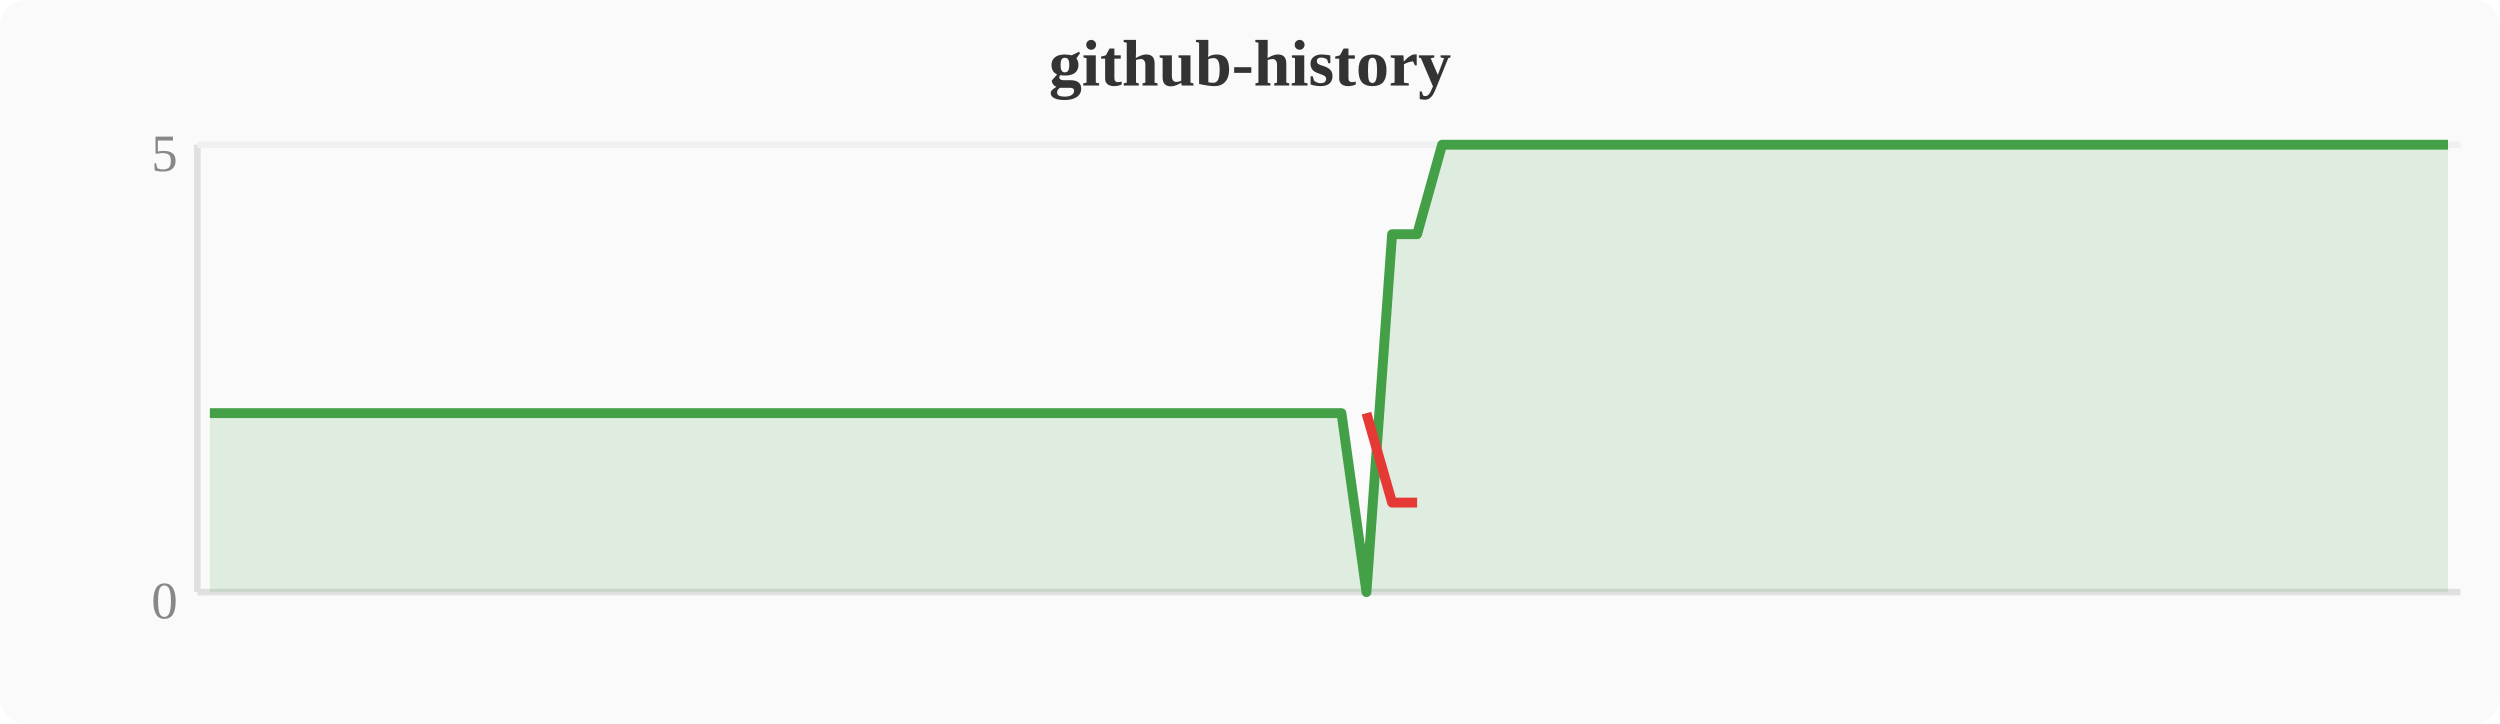
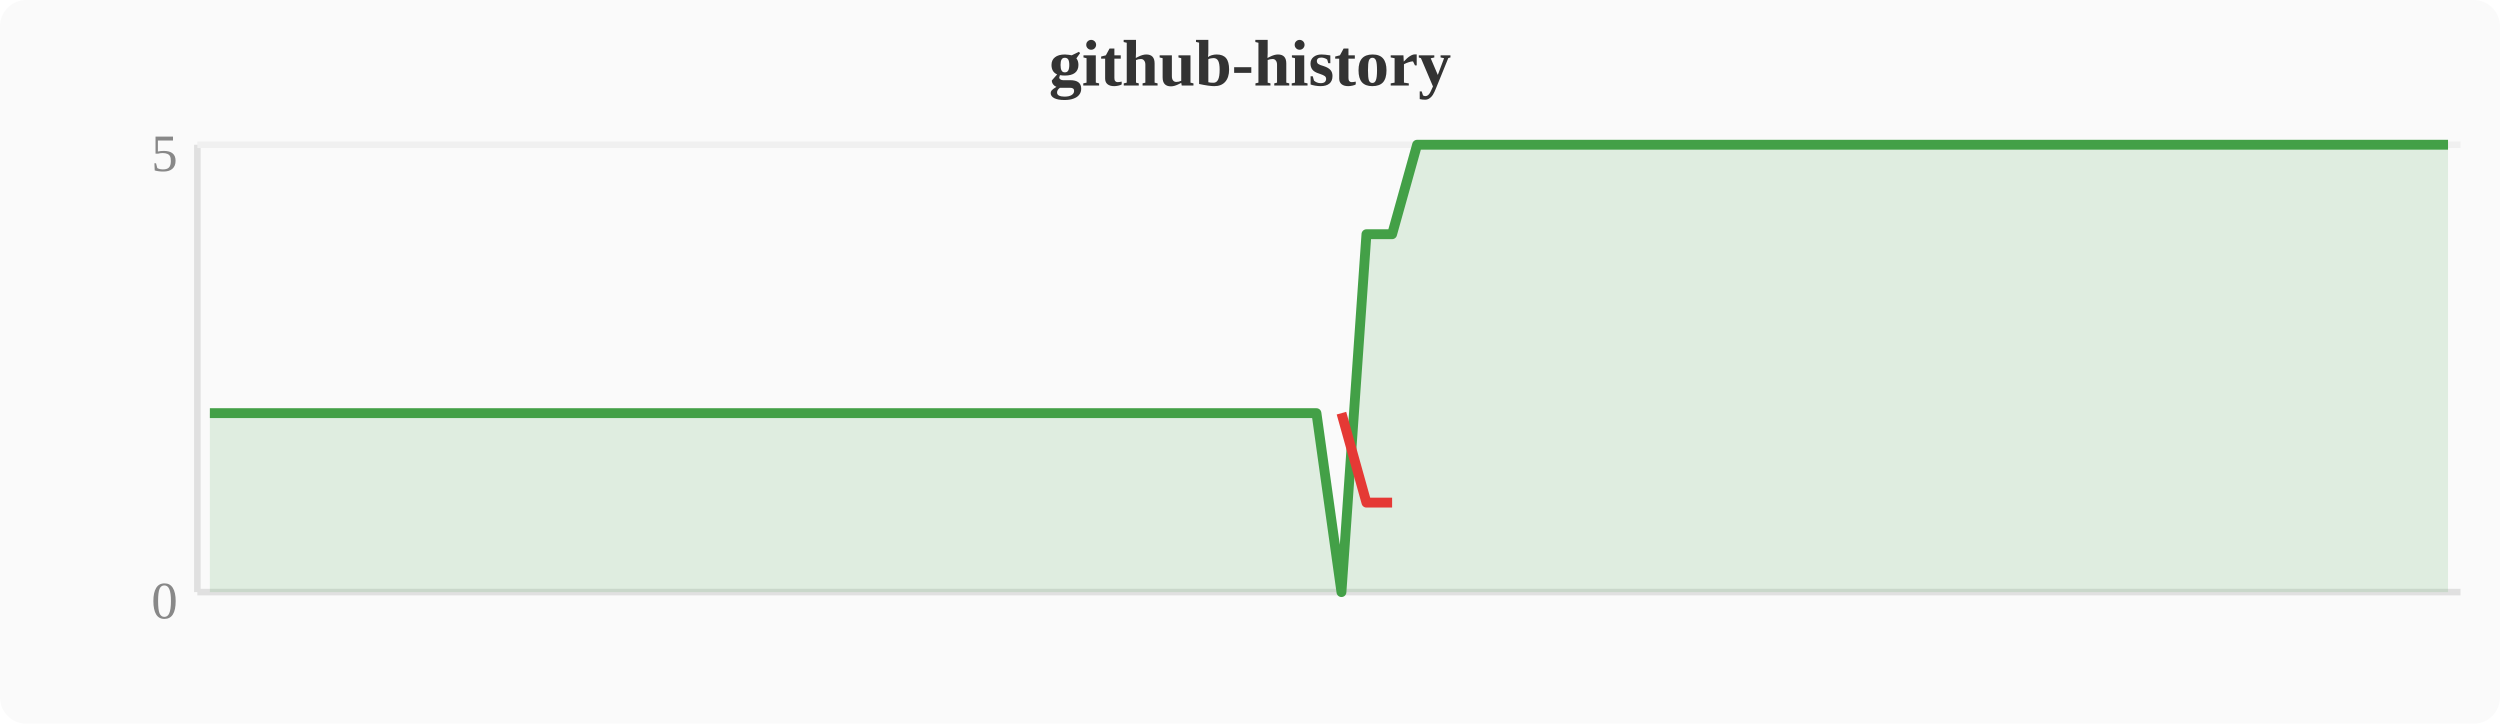
<svg xmlns="http://www.w3.org/2000/svg" width="380" height="110" viewBox="0 0 380 110">
  <rect width="380" height="110" fill="#fafafa" rx="4" />
  <text x="190" y="13" text-anchor="middle" font-size="10" font-weight="bold" fill="#333">github-history</text>
  <line x1="30" y1="22" x2="30" y2="90" stroke="#e0e0e0" stroke-width="1" />
  <line x1="30" y1="90" x2="374" y2="90" stroke="#e0e0e0" stroke-width="1" />
  <line x1="30" y1="22" x2="374" y2="22" stroke="#f0f0f0" stroke-width="1" />
  <text x="27" y="94" text-anchor="end" font-size="8" fill="#888">0</text>
  <text x="27" y="26" text-anchor="end" font-size="8" fill="#888">5</text>
-   <polygon points="31.9,62.8 35.7,62.8 39.6,62.8 43.4,62.8 47.2,62.8 51.0,62.8 54.8,62.8 58.7,62.8 62.5,62.8 66.3,62.8 70.1,62.8 74.0,62.8 77.8,62.8 81.6,62.8 85.4,62.8 89.2,62.8 93.1,62.8 96.9,62.8 100.7,62.8 104.5,62.8 108.4,62.8 112.2,62.8 116.0,62.8 119.8,62.8 123.6,62.8 127.5,62.8 131.3,62.8 135.1,62.8 138.9,62.8 142.8,62.8 146.6,62.8 150.4,62.8 154.2,62.8 158.0,62.8 161.9,62.8 165.7,62.8 169.5,62.8 173.3,62.8 177.2,62.8 181.0,62.8 184.8,62.8 188.6,62.8 192.4,62.8 196.3,62.8 200.1,62.8 203.9,62.8 207.7,90.0 211.6,35.6 215.4,35.6 219.2,22.0 223.0,22.0 226.8,22.0 230.7,22.0 234.5,22.0 238.3,22.0 242.1,22.0 246.0,22.0 249.8,22.0 253.6,22.0 257.4,22.0 261.2,22.0 265.1,22.0 268.9,22.0 272.7,22.0 276.5,22.0 280.4,22.0 284.2,22.0 288.0,22.0 291.8,22.0 295.6,22.0 299.5,22.0 303.3,22.0 307.1,22.0 310.9,22.0 314.8,22.0 318.6,22.0 322.4,22.0 326.2,22.0 330.0,22.0 333.9,22.0 337.7,22.0 341.5,22.0 345.3,22.0 349.2,22.0 353.0,22.0 356.8,22.0 360.6,22.0 364.4,22.0 368.3,22.0 372.1,22.0 372.1,90 31.9,90" fill="#43a047" opacity="0.15" />
-   <polyline points="31.9,62.8 35.7,62.8 39.6,62.8 43.4,62.8 47.2,62.8 51.0,62.8 54.8,62.8 58.7,62.8 62.5,62.8 66.3,62.8 70.1,62.8 74.0,62.8 77.8,62.8 81.6,62.8 85.4,62.8 89.2,62.8 93.1,62.8 96.9,62.8 100.7,62.8 104.5,62.8 108.4,62.8 112.2,62.8 116.0,62.8 119.8,62.8 123.6,62.8 127.5,62.8 131.3,62.8 135.1,62.8 138.9,62.8 142.8,62.8 146.6,62.8 150.4,62.8 154.2,62.8 158.0,62.8 161.9,62.8 165.7,62.8 169.5,62.8 173.3,62.8 177.2,62.8 181.0,62.8 184.8,62.8 188.6,62.8 192.4,62.8 196.3,62.8 200.1,62.8 203.9,62.8 207.7,90.0 211.6,35.6 215.4,35.6 219.2,22.0 223.0,22.0 226.8,22.0 230.7,22.0 234.5,22.0 238.3,22.0 242.1,22.0 246.0,22.0 249.8,22.0 253.6,22.0 257.4,22.0 261.2,22.0 265.1,22.0 268.9,22.0 272.7,22.0 276.5,22.0 280.4,22.0 284.2,22.0 288.0,22.0 291.8,22.0 295.6,22.0 299.5,22.0 303.3,22.0 307.1,22.0 310.9,22.0 314.8,22.0 318.6,22.0 322.4,22.0 326.2,22.0 330.0,22.0 333.9,22.0 337.7,22.0 341.5,22.0 345.3,22.0 349.2,22.0 353.0,22.0 356.8,22.0 360.6,22.0 364.4,22.0 368.3,22.0 372.1,22.0" fill="none" stroke="#43a047" stroke-width="1.5" stroke-linejoin="round" />
-   <polyline points="207.7,62.8 211.6,76.4 215.4,76.4" fill="none" stroke="#e53935" stroke-width="1.5" stroke-linejoin="round" />
+   <polygon points="31.9,62.8 35.7,62.8 39.6,62.8 43.4,62.8 47.2,62.8 51.0,62.8 54.8,62.8 58.7,62.8 62.5,62.8 66.3,62.8 70.1,62.8 74.0,62.8 77.8,62.8 81.6,62.8 85.4,62.8 89.2,62.8 93.1,62.8 96.9,62.8 100.7,62.8 104.5,62.8 108.4,62.8 112.2,62.8 116.0,62.8 119.8,62.8 123.6,62.8 127.5,62.8 131.3,62.8 135.1,62.8 138.9,62.8 142.8,62.8 146.6,62.8 150.4,62.8 154.2,62.8 158.0,62.8 161.9,62.8 165.7,62.8 169.5,62.8 173.3,62.8 177.2,62.8 181.0,62.8 184.8,62.8 188.6,62.8 192.4,62.8 196.3,62.8 200.1,62.8 203.9,90.0 207.7,35.6 211.6,35.6 215.4,22.0 219.2,22.0 223.0,22.0 226.8,22.0 230.7,22.0 234.5,22.0 238.3,22.0 242.1,22.0 246.0,22.0 249.8,22.0 253.6,22.0 257.4,22.0 261.2,22.0 265.1,22.0 268.9,22.0 272.7,22.0 276.5,22.0 280.4,22.0 284.2,22.0 288.0,22.0 291.8,22.0 295.6,22.0 299.5,22.0 303.3,22.0 307.1,22.0 310.9,22.0 314.8,22.0 318.6,22.0 322.4,22.0 326.2,22.0 330.0,22.0 333.9,22.0 337.7,22.0 341.5,22.0 345.3,22.0 349.2,22.0 353.0,22.0 356.8,22.0 360.6,22.0 364.4,22.0 368.3,22.0 372.1,22.0 372.1,90 31.9,90" fill="#43a047" opacity="0.15" />
+   <polyline points="31.9,62.8 35.7,62.8 39.6,62.8 43.4,62.8 47.2,62.8 51.0,62.8 54.8,62.8 58.7,62.8 62.5,62.8 66.3,62.8 70.1,62.8 74.0,62.8 77.8,62.8 81.6,62.8 85.4,62.8 89.2,62.8 93.1,62.8 96.9,62.8 100.7,62.8 104.5,62.8 108.4,62.8 112.2,62.8 116.0,62.8 119.8,62.8 123.6,62.8 127.5,62.8 131.3,62.8 135.1,62.8 138.9,62.8 142.8,62.8 146.6,62.8 150.4,62.8 154.2,62.8 158.0,62.8 161.9,62.8 165.7,62.8 169.5,62.8 173.3,62.8 177.2,62.8 181.0,62.8 184.8,62.8 188.6,62.8 192.4,62.8 196.3,62.8 200.1,62.8 203.9,90.0 207.7,35.6 211.6,35.6 215.4,22.0 219.2,22.0 223.0,22.0 226.8,22.0 230.7,22.0 234.5,22.0 238.3,22.0 242.1,22.0 246.0,22.0 249.8,22.0 253.6,22.0 257.4,22.0 261.2,22.0 265.1,22.0 268.9,22.0 272.7,22.0 276.5,22.0 280.4,22.0 284.2,22.0 288.0,22.0 291.8,22.0 295.6,22.0 299.5,22.0 303.3,22.0 307.1,22.0 310.9,22.0 314.8,22.0 318.6,22.0 322.4,22.0 326.2,22.0 330.0,22.0 333.9,22.0 337.7,22.0 341.5,22.0 345.3,22.0 349.2,22.0 353.0,22.0 356.8,22.0 360.6,22.0 364.4,22.0 368.3,22.0 372.1,22.0" fill="none" stroke="#43a047" stroke-width="1.5" stroke-linejoin="round" />
+   <polyline points="203.9,62.8 207.7,76.4 211.6,76.4" fill="none" stroke="#e53935" stroke-width="1.5" stroke-linejoin="round" />
</svg>
